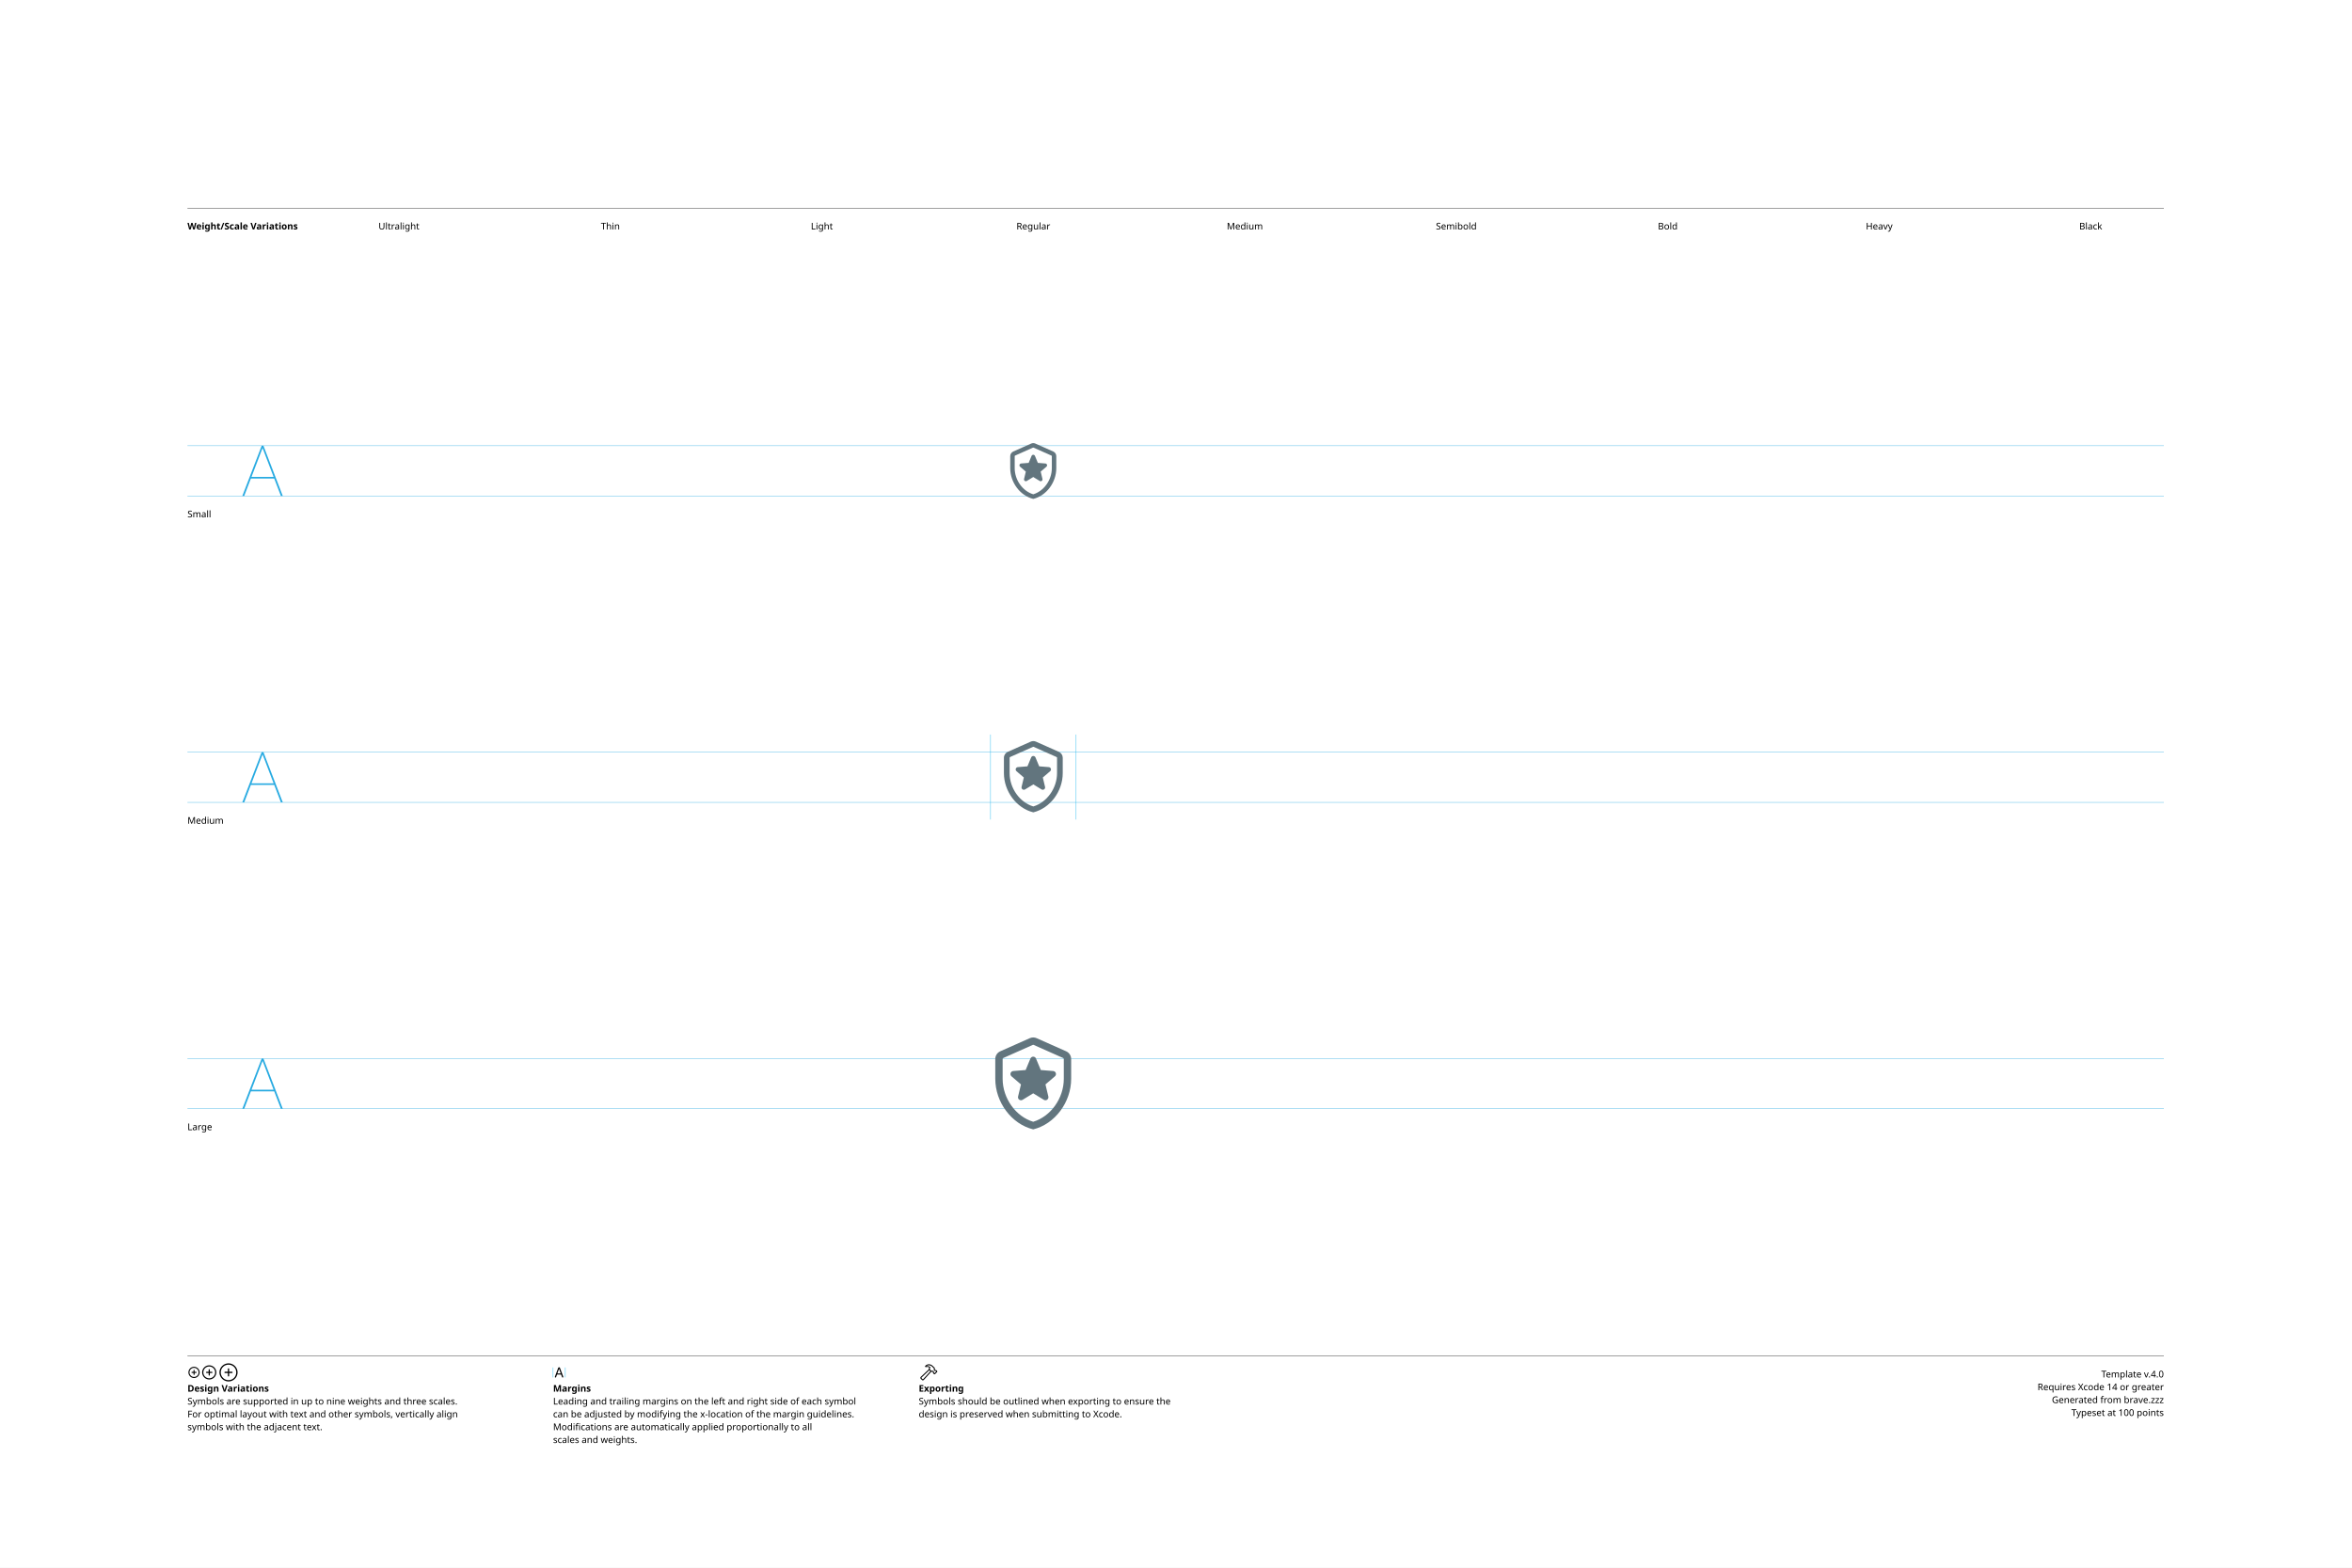
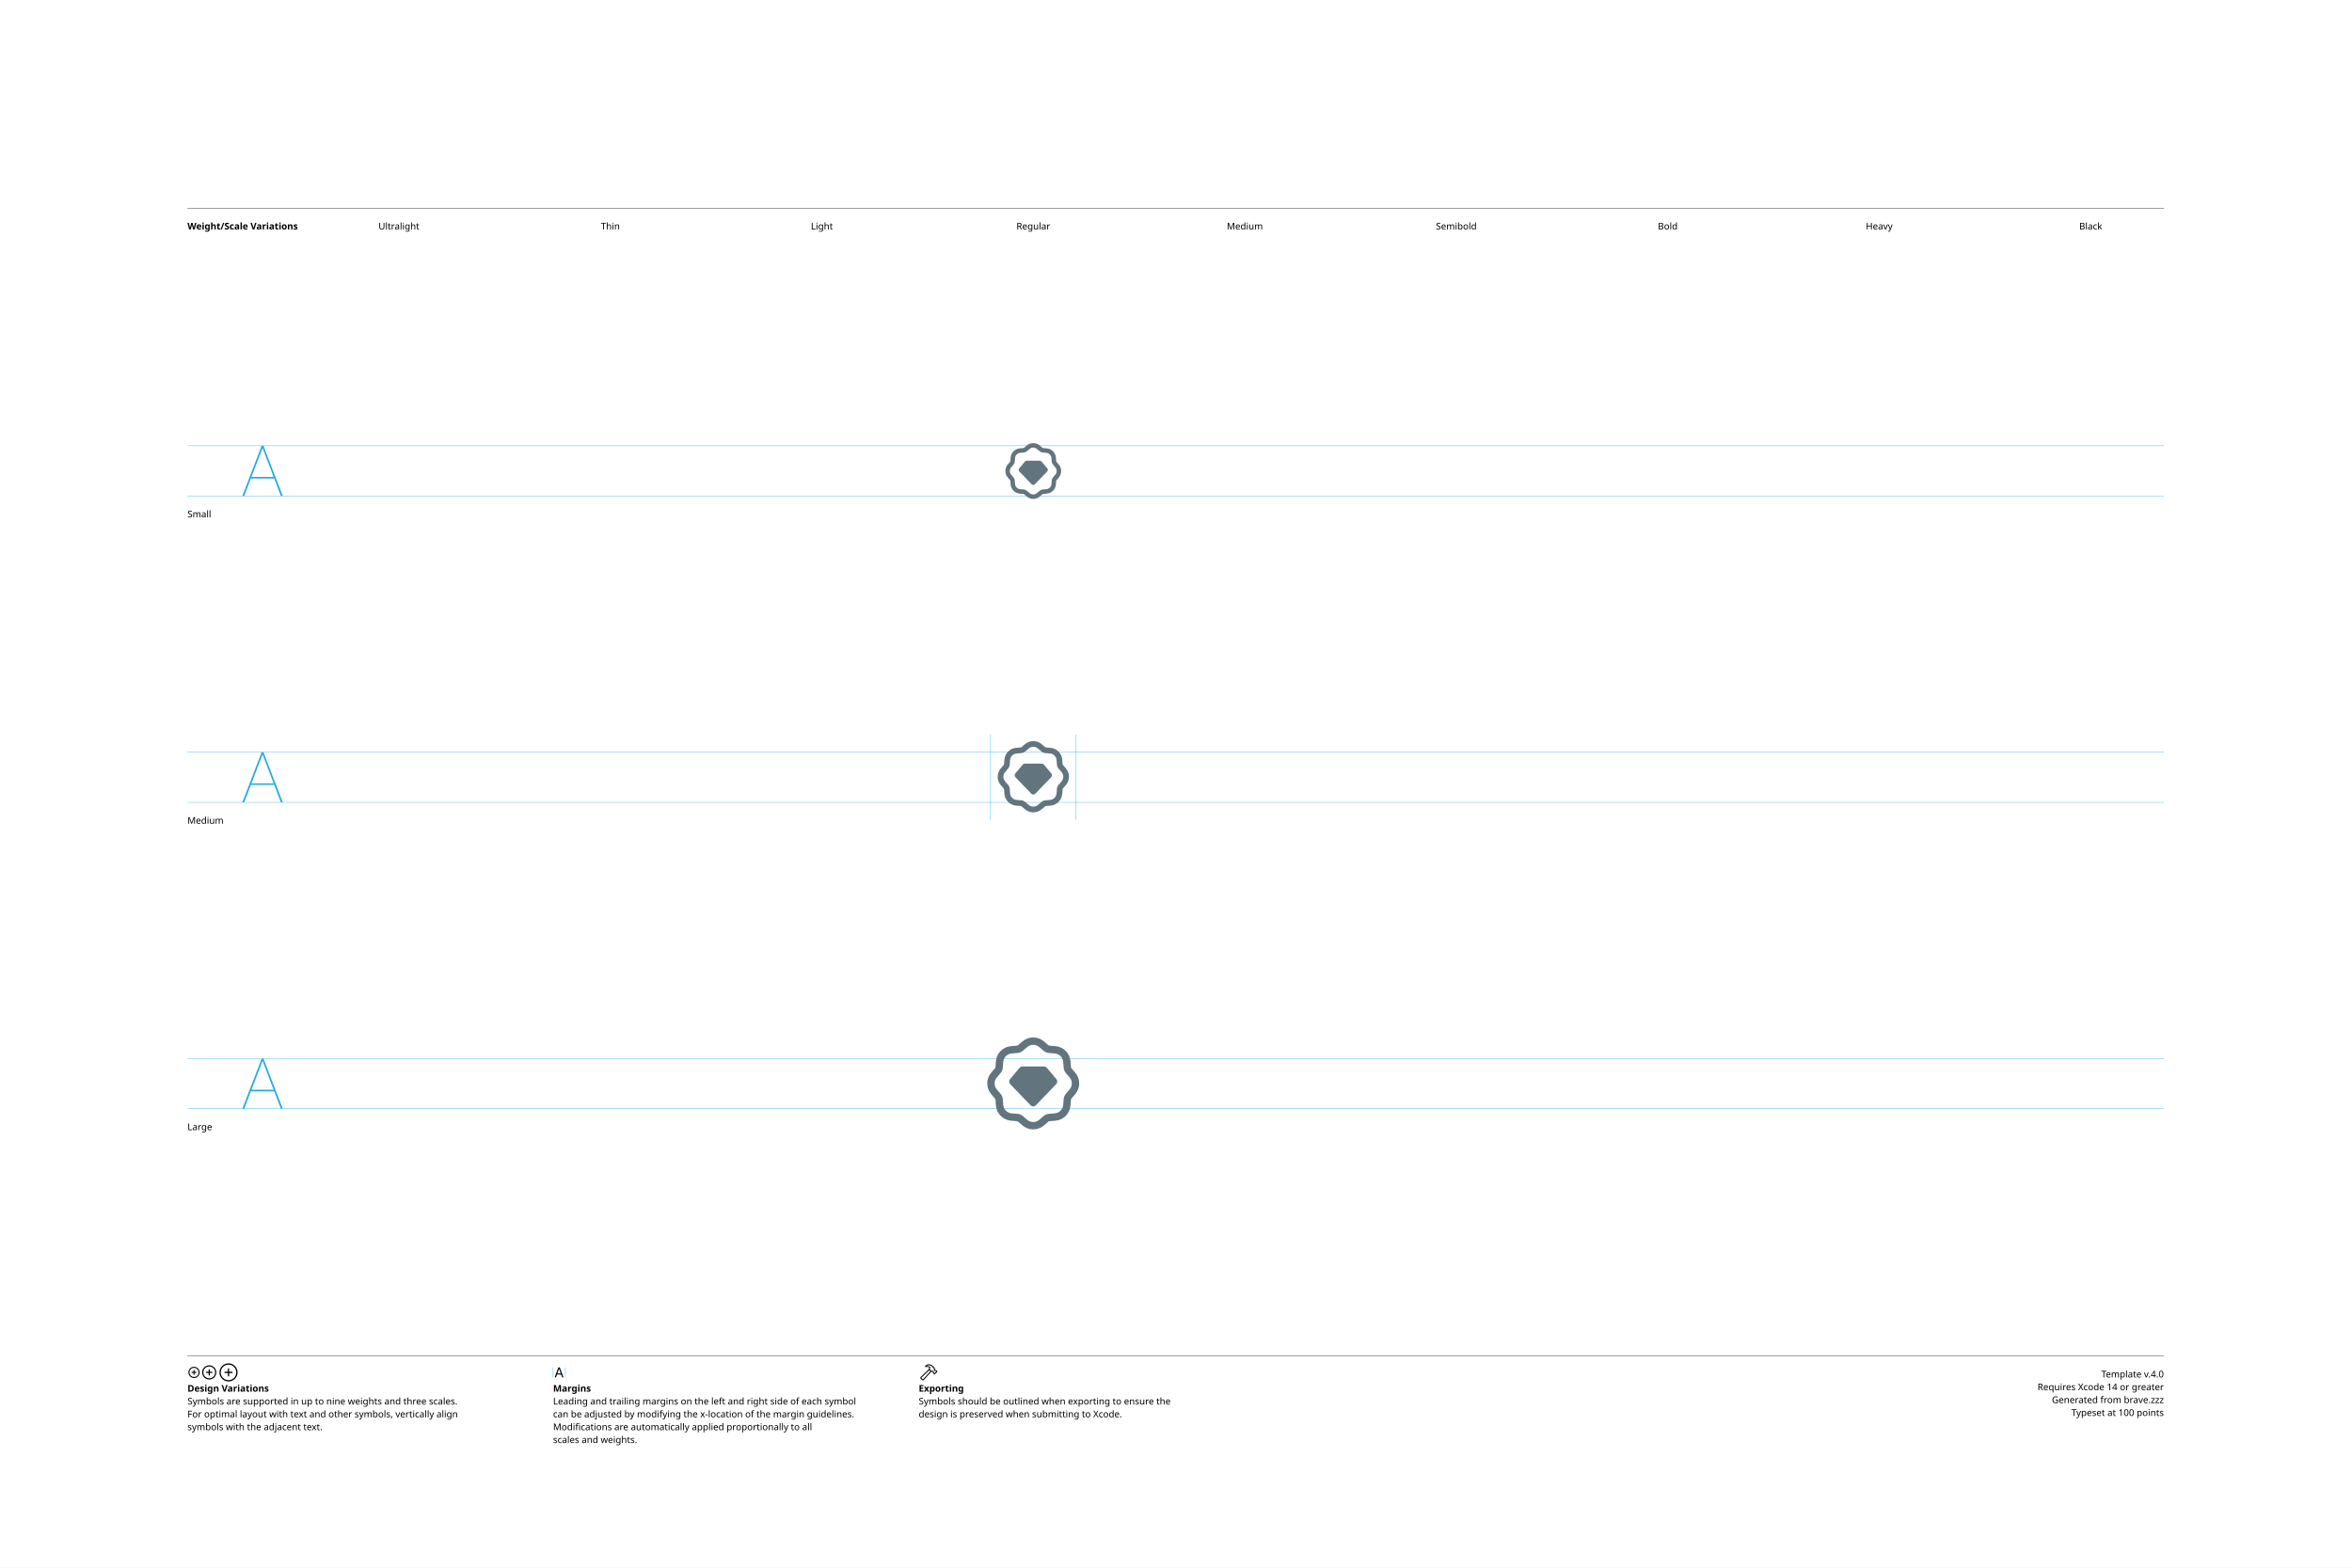
<svg xmlns="http://www.w3.org/2000/svg" version="1.1" width="3300" height="2200">
  <g id="Notes">
    <rect height="2200" id="artboard" style="fill:white;opacity:1" width="3300" x="0" y="0" />
    <line style="fill:none;stroke:black;opacity:1;stroke-width:0.5;" x1="263" x2="3036" y1="292" y2="292" />
    <text style="stroke:none;fill:black;font-family:sans-serif;font-size:13;font-weight:bold;" transform="matrix(1 0 0 1 263 322)">Weight/Scale Variations</text>
    <text style="stroke:none;fill:black;font-family:sans-serif;font-size:13;text-anchor:middle;" transform="matrix(1 0 0 1 559.711 322)">Ultralight</text>
    <text style="stroke:none;fill:black;font-family:sans-serif;font-size:13;text-anchor:middle;" transform="matrix(1 0 0 1 856.422 322)">Thin</text>
    <text style="stroke:none;fill:black;font-family:sans-serif;font-size:13;text-anchor:middle;" transform="matrix(1 0 0 1 1153.13 322)">Light</text>
    <text style="stroke:none;fill:black;font-family:sans-serif;font-size:13;text-anchor:middle;" transform="matrix(1 0 0 1 1449.84 322)">Regular</text>
    <text style="stroke:none;fill:black;font-family:sans-serif;font-size:13;text-anchor:middle;" transform="matrix(1 0 0 1 1746.56 322)">Medium</text>
    <text style="stroke:none;fill:black;font-family:sans-serif;font-size:13;text-anchor:middle;" transform="matrix(1 0 0 1 2043.27 322)">Semibold</text>
    <text style="stroke:none;fill:black;font-family:sans-serif;font-size:13;text-anchor:middle;" transform="matrix(1 0 0 1 2339.98 322)">Bold</text>
    <text style="stroke:none;fill:black;font-family:sans-serif;font-size:13;text-anchor:middle;" transform="matrix(1 0 0 1 2636.69 322)">Heavy</text>
    <text style="stroke:none;fill:black;font-family:sans-serif;font-size:13;text-anchor:middle;" transform="matrix(1 0 0 1 2933.4 322)">Black</text>
    <line style="fill:none;stroke:black;opacity:1;stroke-width:0.5;" x1="263" x2="3036" y1="1903" y2="1903" />
    <g transform="matrix(1 0 0 1 263 1933)">
      <path d="M9.248 0.83C13.555 0.83 17.139-2.744 17.139-7.051C17.139-11.357 13.545-14.932 9.238-14.932C4.941-14.932 1.367-11.357 1.367-7.051C1.367-2.744 4.951 0.83 9.248 0.83ZM9.248-0.654C5.703-0.654 2.871-3.496 2.871-7.051C2.871-10.605 5.693-13.447 9.238-13.447C12.793-13.447 15.645-10.605 15.645-7.051C15.645-3.496 12.803-0.654 9.248-0.654ZM5.654-7.051C5.654-6.621 5.957-6.328 6.406-6.328L8.506-6.328L8.506-4.209C8.506-3.77 8.799-3.467 9.229-3.467C9.678-3.467 9.971-3.77 9.971-4.209L9.971-6.328L12.09-6.328C12.529-6.328 12.832-6.621 12.832-7.051C12.832-7.49 12.529-7.793 12.09-7.793L9.971-7.793L9.971-9.902C9.971-10.352 9.678-10.654 9.229-10.654C8.799-10.654 8.506-10.352 8.506-9.902L8.506-7.793L6.406-7.793C5.957-7.793 5.654-7.49 5.654-7.051Z" />
    </g>
    <g transform="matrix(1 0 0 1 281.867 1933)">
      <path d="M11.709 2.91C17.158 2.91 21.67-1.611 21.67-7.051C21.67-12.5 17.148-17.012 11.699-17.012C6.26-17.012 1.748-12.5 1.748-7.051C1.748-1.611 6.27 2.91 11.709 2.91ZM11.709 1.25C7.1 1.25 3.418-2.441 3.418-7.051C3.418-11.66 7.09-15.352 11.699-15.352C16.309-15.352 20.01-11.66 20.01-7.051C20.01-2.441 16.318 1.25 11.709 1.25ZM7.178-7.051C7.178-6.572 7.51-6.25 8.008-6.25L10.879-6.25L10.879-3.369C10.879-2.881 11.211-2.539 11.69-2.539C12.178-2.539 12.52-2.871 12.52-3.369L12.52-6.25L15.4-6.25C15.889-6.25 16.23-6.572 16.23-7.051C16.23-7.539 15.889-7.881 15.4-7.881L12.52-7.881L12.52-10.752C12.52-11.25 12.178-11.592 11.69-11.592C11.211-11.592 10.879-11.25 10.879-10.752L10.879-7.881L8.008-7.881C7.51-7.881 7.178-7.539 7.178-7.051Z" />
    </g>
    <g transform="matrix(1 0 0 1 305.646 1933)">
      <path d="M14.971 5.664C21.934 5.664 27.695-0.098 27.695-7.051C27.695-14.014 21.924-19.775 14.961-19.775C8.008-19.775 2.256-14.014 2.256-7.051C2.256-0.098 8.018 5.664 14.971 5.664ZM14.971 3.848C8.936 3.848 4.082-1.016 4.082-7.051C4.082-13.096 8.926-17.949 14.961-17.949C21.006-17.949 25.869-13.096 25.869-7.051C25.869-1.016 21.016 3.848 14.971 3.848ZM9.199-7.051C9.199-6.533 9.57-6.172 10.117-6.172L14.062-6.172L14.062-2.217C14.062-1.68 14.434-1.299 14.951-1.299C15.488-1.299 15.859-1.67 15.859-2.217L15.859-6.172L19.814-6.172C20.352-6.172 20.732-6.533 20.732-7.051C20.732-7.598 20.361-7.969 19.814-7.969L15.859-7.969L15.859-11.914C15.859-12.461 15.488-12.842 14.951-12.842C14.434-12.842 14.062-12.461 14.062-11.914L14.062-7.969L10.117-7.969C9.57-7.969 9.199-7.598 9.199-7.051Z" />
    </g>
    <text style="stroke:none;fill:black;font-family:sans-serif;font-size:13;font-weight:bold;" transform="matrix(1 0 0 1 263 1953)">Design Variations</text>
    <text style="stroke:none;fill:black;font-family:sans-serif;font-size:13;" transform="matrix(1 0 0 1 263 1971)">Symbols are supported in up to nine weights and three scales.</text>
    <text style="stroke:none;fill:black;font-family:sans-serif;font-size:13;" transform="matrix(1 0 0 1 263 1989)">For optimal layout with text and other symbols, vertically align</text>
    <text style="stroke:none;fill:black;font-family:sans-serif;font-size:13;" transform="matrix(1 0 0 1 263 2007)">symbols with the adjacent text.</text>
    <line style="fill:none;stroke:#00AEEF;stroke-width:0.5;opacity:1.0;" x1="776" x2="776" y1="1919" y2="1933" />
    <g transform="matrix(1 0 0 1 776 1933)">
      <path d="M3.311 0.156C3.828 0.156 4.082-0.039 4.268-0.586L5.527-4.033L11.289-4.033L12.549-0.586C12.734-0.039 12.988 0.156 13.496 0.156C14.014 0.156 14.346-0.156 14.346-0.645C14.346-0.811 14.316-0.967 14.238-1.172L9.658-13.369C9.434-13.965 9.033-14.268 8.408-14.268C7.803-14.268 7.393-13.975 7.178-13.379L2.598-1.162C2.52-0.957 2.49-0.801 2.49-0.635C2.49-0.146 2.803 0.156 3.311 0.156ZM6.006-5.518L8.379-12.09L8.428-12.09L10.801-5.518Z" />
    </g>
    <line style="fill:none;stroke:#00AEEF;stroke-width:0.5;opacity:1.0;" x1="793.197" x2="793.197" y1="1919" y2="1933" />
    <text style="stroke:none;fill:black;font-family:sans-serif;font-size:13;font-weight:bold;" transform="matrix(1 0 0 1 776 1953)">Margins</text>
    <text style="stroke:none;fill:black;font-family:sans-serif;font-size:13;" transform="matrix(1 0 0 1 776 1971)">Leading and trailing margins on the left and right side of each symbol</text>
    <text style="stroke:none;fill:black;font-family:sans-serif;font-size:13;" transform="matrix(1 0 0 1 776 1989)">can be adjusted by modifying the x-location of the margin guidelines.</text>
    <text style="stroke:none;fill:black;font-family:sans-serif;font-size:13;" transform="matrix(1 0 0 1 776 2007)">Modifications are automatically applied proportionally to all</text>
    <text style="stroke:none;fill:black;font-family:sans-serif;font-size:13;" transform="matrix(1 0 0 1 776 2025)">scales and weights.</text>
    <g transform="matrix(1 0 0 1 1289 1933)">
      <path d="M2.842 1.865L4.541 3.574C5.4 4.443 6.387 4.385 7.314 3.359L18.008-8.428L17.041-9.404L6.426 2.275C6.074 2.676 5.742 2.773 5.273 2.305L4.102 1.143C3.633 0.684 3.74 0.342 4.141-0.02L15.615-10.82L14.639-11.787L3.047-0.898C2.061 0.02 1.982 0.996 2.842 1.865ZM9.258-16.328C8.838-15.918 8.809-15.342 9.043-14.951C9.277-14.59 9.736-14.355 10.381-14.521C11.846-14.863 13.369-14.922 14.795-13.984L14.209-12.529C13.867-11.699 14.043-11.113 14.58-10.566L16.875-8.252C17.363-7.764 17.773-7.744 18.34-7.842L19.404-8.037L20.068-7.363L20.029-6.807C19.99-6.309 20.117-5.928 20.605-5.449L21.367-4.707C21.846-4.229 22.461-4.199 22.93-4.668L25.84-7.588C26.309-8.057 26.289-8.652 25.811-9.131L25.039-9.893C24.561-10.371 24.189-10.527 23.711-10.488L23.135-10.44L22.49-11.074L22.734-12.197C22.861-12.764 22.705-13.203 22.119-13.789L19.922-15.977C16.582-19.297 12.148-19.219 9.258-16.328ZM10.752-15.957C13.184-17.734 16.475-17.432 18.701-15.205L21.133-12.793C21.367-12.559 21.406-12.373 21.338-12.031L21.016-10.547L22.52-9.062L23.506-9.121C23.76-9.131 23.838-9.111 24.033-8.916L24.609-8.34L22.168-5.898L21.592-6.475C21.396-6.67 21.367-6.748 21.377-7.012L21.445-7.988L19.951-9.473L18.428-9.219C18.105-9.15 17.959-9.18 17.715-9.414L15.713-11.416C15.459-11.65 15.43-11.816 15.586-12.188L16.465-14.277C14.902-15.732 12.871-16.357 10.84-15.762C10.684-15.723 10.625-15.85 10.752-15.957Z" />
    </g>
    <text style="stroke:none;fill:black;font-family:sans-serif;font-size:13;font-weight:bold;" transform="matrix(1 0 0 1 1289 1953)">Exporting</text>
    <text style="stroke:none;fill:black;font-family:sans-serif;font-size:13;" transform="matrix(1 0 0 1 1289 1971)">Symbols should be outlined when exporting to ensure the</text>
    <text style="stroke:none;fill:black;font-family:sans-serif;font-size:13;" transform="matrix(1 0 0 1 1289 1989)">design is preserved when submitting to Xcode.</text>
    <text id="template-version" style="stroke:none;fill:black;font-family:sans-serif;font-size:13;text-anchor:end;" transform="matrix(1 0 0 1 3036 1933)">Template v.4.0</text>
    <text style="stroke:none;fill:black;font-family:sans-serif;font-size:13;text-anchor:end;" transform="matrix(1 0 0 1 3036 1951)">Requires Xcode 14 or greater</text>
    <text id="descriptive-name" style="stroke:none;fill:black;font-family:sans-serif;font-size:13;text-anchor:end;" transform="matrix(1 0 0 1 3036 1969)">Generated from brave.zzz</text>
    <text style="stroke:none;fill:black;font-family:sans-serif;font-size:13;text-anchor:end;" transform="matrix(1 0 0 1 3036 1987)">Typeset at 100 points</text>
    <text style="stroke:none;fill:black;font-family:sans-serif;font-size:13;" transform="matrix(1 0 0 1 263 726)">Small</text>
    <text style="stroke:none;fill:black;font-family:sans-serif;font-size:13;" transform="matrix(1 0 0 1 263 1156)">Medium</text>
    <text style="stroke:none;fill:black;font-family:sans-serif;font-size:13;" transform="matrix(1 0 0 1 263 1586)">Large</text>
  </g>
  <g id="Guides">
    <g id="H-reference" style="fill:#27AAE1;stroke:none;" transform="matrix(1 0 0 1 339 696)">
      <path d="M0.994 0L3.638 0L29.328-67.132L30.03-67.132L30.03-70.459L28.123-70.459ZM11.688-24.48L46.981-24.48L46.231-26.729L12.438-26.729ZM55.12 0L57.764 0L30.638-70.459L29.433-70.459L29.433-67.132Z" />
    </g>
    <line id="Baseline-S" style="fill:none;stroke:#27AAE1;opacity:1;stroke-width:0.5;" x1="263" x2="3036" y1="696" y2="696" />
    <line id="Capline-S" style="fill:none;stroke:#27AAE1;opacity:1;stroke-width:0.5;" x1="263" x2="3036" y1="625.541" y2="625.541" />
    <g id="H-reference" style="fill:#27AAE1;stroke:none;" transform="matrix(1 0 0 1 339 1126)">
      <path d="M0.994 0L3.638 0L29.328-67.132L30.03-67.132L30.03-70.459L28.123-70.459ZM11.688-24.48L46.981-24.48L46.231-26.729L12.438-26.729ZM55.12 0L57.764 0L30.638-70.459L29.433-70.459L29.433-67.132Z" />
    </g>
    <line id="Baseline-M" style="fill:none;stroke:#27AAE1;opacity:1;stroke-width:0.5;" x1="263" x2="3036" y1="1126" y2="1126" />
    <line id="Capline-M" style="fill:none;stroke:#27AAE1;opacity:1;stroke-width:0.5;" x1="263" x2="3036" y1="1055.54" y2="1055.54" />
    <g id="H-reference" style="fill:#27AAE1;stroke:none;" transform="matrix(1 0 0 1 339 1556)">
      <path d="M0.994 0L3.638 0L29.328-67.132L30.03-67.132L30.03-70.459L28.123-70.459ZM11.688-24.48L46.981-24.48L46.231-26.729L12.438-26.729ZM55.12 0L57.764 0L30.638-70.459L29.433-70.459L29.433-67.132Z" />
    </g>
    <line id="Baseline-L" style="fill:none;stroke:#27AAE1;opacity:1;stroke-width:0.5;" x1="263" x2="3036" y1="1556" y2="1556" />
    <line id="Capline-L" style="fill:none;stroke:#27AAE1;opacity:1;stroke-width:0.5;" x1="263" x2="3036" y1="1485.54" y2="1485.54" />
    <line id="left-margin-Regular-M" style="fill:none;stroke:#00AEEF;stroke-width:0.5;opacity:1.0;" x1="1389.82" x2="1389.82" y1="1030.79" y2="1150.12" />
    <line id="right-margin-Regular-M" style="fill:none;stroke:#00AEEF;stroke-width:0.5;opacity:1.0;" x1="1509.87" x2="1509.87" y1="1030.79" y2="1150.12" />
  </g>
  <g id="Symbols">
    <g id="Regular-L" transform="matrix(6.45 0 0 6.45 1372.267 1443)">
      <defs>
        <clipPath id="clip-1">
          <rect x="0" y="0" width="24" height="24" fill="none" fill-rule="nonzero" />
        </clipPath>
      </defs>
      <g clip-path="url(#clip-1)" fill="none" fill-rule="none" stroke="none" stroke-width="1" stroke-linecap="butt" stroke-linejoin="miter" stroke-miterlimit="10" stroke-dasharray="" stroke-dashoffset="0" font-family="none" font-weight="none" font-size="none" text-anchor="none" style="mix-blend-mode: normal">
-         <path d="M5.486,6.473l6.42,-2.853c0.06,-0.027 0.13,-0.027 0.19,0l6.418,2.853c0.085,0.037 0.14,0.121 0.139,0.214v4.31c0,4.275 -2.884,8.22 -6.653,9.346c-3.768,-1.125 -6.652,-5.07 -6.652,-9.346v-4.31c0,-0.093 0.054,-0.177 0.138,-0.214M12.745,2.158c-0.474,-0.211 -1.016,-0.211 -1.49,0l-6.418,2.853c-0.663,0.293 -1.091,0.951 -1.09,1.676v4.31c0.001,5.089 3.523,9.848 8.253,11.003c4.732,-1.155 8.253,-5.914 8.253,-11.003v-4.31c0,-0.725 -0.427,-1.382 -1.09,-1.676zM12.605,6.584c-0.102,-0.244 -0.341,-0.404 -0.606,-0.404c-0.265,0 -0.504,0.159 -0.606,0.404l-1.041,2.503l-2.702,0.217c-0.264,0.021 -0.489,0.199 -0.571,0.451c-0.082,0.252 -0.004,0.528 0.197,0.701l2.058,1.764l-0.629,2.636c-0.062,0.258 0.037,0.528 0.252,0.684c0.214,0.156 0.502,0.168 0.728,0.029l2.314,-1.413l2.313,1.413c0.226,0.138 0.514,0.127 0.728,-0.029c0.214,-0.156 0.314,-0.426 0.252,-0.684l-0.628,-2.636l2.058,-1.764c0.201,-0.172 0.279,-0.449 0.197,-0.701c-0.082,-0.252 -0.307,-0.43 -0.571,-0.451l-2.702,-0.217z" fill="#62757e" fill-rule="nonzero" />
+         <path d="M15.309,3.69l-0.973,-0.83c-1.346,-1.148 -3.326,-1.148 -4.672,0l-0.973,0.83c-0.064,0.055 -0.144,0.087 -0.228,0.094l-1.273,0.101c-1.764,0.14 -3.165,1.541 -3.305,3.305l-0.101,1.273c-0.007,0.084 -0.04,0.164 -0.095,0.228l-0.828,0.973c-1.148,1.346 -1.148,3.326 0,4.672l0.828,0.973c0.055,0.064 0.088,0.144 0.095,0.228l0.101,1.273c0.14,1.764 1.541,3.165 3.305,3.305l1.273,0.101c0.084,0.007 0.164,0.04 0.228,0.095l0.973,0.829c1.346,1.148 3.326,1.148 4.672,0l0.973,-0.83c0.064,-0.055 0.144,-0.087 0.228,-0.094l1.273,-0.101c1.764,-0.14 3.165,-1.541 3.305,-3.305l0.101,-1.273c0.007,-0.084 0.04,-0.164 0.095,-0.228l0.829,-0.973c1.148,-1.346 1.148,-3.326 0,-4.672l-0.83,-0.973c-0.055,-0.064 -0.087,-0.144 -0.094,-0.228l-0.101,-1.273c-0.14,-1.764 -1.541,-3.165 -3.305,-3.305l-1.273,-0.101c-0.084,-0.007 -0.164,-0.04 -0.228,-0.095M10.702,4.079c0.748,-0.638 1.848,-0.638 2.596,0l0.973,0.828c0.32,0.273 0.719,0.438 1.138,0.472l1.274,0.101c0.98,0.078 1.758,0.856 1.836,1.836l0.101,1.274c0.034,0.42 0.199,0.818 0.472,1.138l0.829,0.973c0.638,0.748 0.638,1.848 0,2.596l-0.829,0.973c-0.273,0.32 -0.438,0.719 -0.472,1.138l-0.101,1.274c-0.078,0.98 -0.856,1.758 -1.836,1.836l-1.274,0.101c-0.42,0.034 -0.818,0.199 -1.139,0.472l-0.972,0.829c-0.748,0.638 -1.848,0.638 -2.596,0l-0.973,-0.829c-0.32,-0.273 -0.718,-0.438 -1.138,-0.472l-1.274,-0.101c-0.98,-0.078 -1.758,-0.856 -1.836,-1.836l-0.101,-1.272c-0.033,-0.42 -0.199,-0.819 -0.472,-1.139l-0.829,-0.972c-0.638,-0.748 -0.638,-1.848 0,-2.596l0.829,-0.973c0.273,-0.32 0.438,-0.719 0.472,-1.138l0.101,-1.274c0.077,-0.981 0.855,-1.76 1.836,-1.838l1.273,-0.1c0.42,-0.034 0.818,-0.199 1.138,-0.472zM9.65,8.318c-0.242,-0 -0.471,0.106 -0.627,0.291l-2.063,2.456c-0.268,0.321 -0.253,0.792 0.037,1.094l4.412,4.582c0.155,0.16 0.367,0.251 0.59,0.251c0.223,0 0.435,-0.09 0.59,-0.251l4.412,-4.582c0.29,-0.302 0.305,-0.773 0.037,-1.094l-2.062,-2.455c-0.156,-0.185 -0.385,-0.291 -0.627,-0.291z" fill="#62757e" fill-rule="nonzero" />
      </g>
    </g>
    <g id="Regular-M" transform="matrix(5 0 0 5 1389.82 1030)">
      <defs>
        <clipPath id="clip-1">
          <rect x="0" y="0" width="24" height="24" fill="none" fill-rule="nonzero" />
        </clipPath>
      </defs>
      <g clip-path="url(#clip-1)" fill="none" fill-rule="none" stroke="none" stroke-width="1" stroke-linecap="butt" stroke-linejoin="miter" stroke-miterlimit="10" stroke-dasharray="" stroke-dashoffset="0" font-family="none" font-weight="none" font-size="none" text-anchor="none" style="mix-blend-mode: normal">
-         <path d="M5.486,6.473l6.42,-2.853c0.06,-0.027 0.13,-0.027 0.19,0l6.418,2.853c0.085,0.037 0.14,0.121 0.139,0.214v4.31c0,4.275 -2.884,8.22 -6.653,9.346c-3.768,-1.125 -6.652,-5.07 -6.652,-9.346v-4.31c0,-0.093 0.054,-0.177 0.138,-0.214M12.745,2.158c-0.474,-0.211 -1.016,-0.211 -1.49,0l-6.418,2.853c-0.663,0.293 -1.091,0.951 -1.09,1.676v4.31c0.001,5.089 3.523,9.848 8.253,11.003c4.732,-1.155 8.253,-5.914 8.253,-11.003v-4.31c0,-0.725 -0.427,-1.382 -1.09,-1.676zM12.605,6.584c-0.102,-0.244 -0.341,-0.404 -0.606,-0.404c-0.265,0 -0.504,0.159 -0.606,0.404l-1.041,2.503l-2.702,0.217c-0.264,0.021 -0.489,0.199 -0.571,0.451c-0.082,0.252 -0.004,0.528 0.197,0.701l2.058,1.764l-0.629,2.636c-0.062,0.258 0.037,0.528 0.252,0.684c0.214,0.156 0.502,0.168 0.728,0.029l2.314,-1.413l2.313,1.413c0.226,0.138 0.514,0.127 0.728,-0.029c0.214,-0.156 0.314,-0.426 0.252,-0.684l-0.628,-2.636l2.058,-1.764c0.201,-0.172 0.279,-0.449 0.197,-0.701c-0.082,-0.252 -0.307,-0.43 -0.571,-0.451l-2.702,-0.217z" fill="#62757e" fill-rule="nonzero" />
+         <path d="M15.309,3.69l-0.973,-0.83c-1.346,-1.148 -3.326,-1.148 -4.672,0l-0.973,0.83c-0.064,0.055 -0.144,0.087 -0.228,0.094l-1.273,0.101c-1.764,0.14 -3.165,1.541 -3.305,3.305l-0.101,1.273c-0.007,0.084 -0.04,0.164 -0.095,0.228l-0.828,0.973c-1.148,1.346 -1.148,3.326 0,4.672l0.828,0.973c0.055,0.064 0.088,0.144 0.095,0.228l0.101,1.273c0.14,1.764 1.541,3.165 3.305,3.305l1.273,0.101c0.084,0.007 0.164,0.04 0.228,0.095l0.973,0.829c1.346,1.148 3.326,1.148 4.672,0l0.973,-0.83c0.064,-0.055 0.144,-0.087 0.228,-0.094l1.273,-0.101c1.764,-0.14 3.165,-1.541 3.305,-3.305l0.101,-1.273c0.007,-0.084 0.04,-0.164 0.095,-0.228l0.829,-0.973c1.148,-1.346 1.148,-3.326 0,-4.672l-0.83,-0.973c-0.055,-0.064 -0.087,-0.144 -0.094,-0.228l-0.101,-1.273c-0.14,-1.764 -1.541,-3.165 -3.305,-3.305l-1.273,-0.101c-0.084,-0.007 -0.164,-0.04 -0.228,-0.095M10.702,4.079c0.748,-0.638 1.848,-0.638 2.596,0l0.973,0.828c0.32,0.273 0.719,0.438 1.138,0.472l1.274,0.101c0.98,0.078 1.758,0.856 1.836,1.836l0.101,1.274c0.034,0.42 0.199,0.818 0.472,1.138l0.829,0.973c0.638,0.748 0.638,1.848 0,2.596l-0.829,0.973c-0.273,0.32 -0.438,0.719 -0.472,1.138l-0.101,1.274c-0.078,0.98 -0.856,1.758 -1.836,1.836l-1.274,0.101c-0.42,0.034 -0.818,0.199 -1.139,0.472l-0.972,0.829c-0.748,0.638 -1.848,0.638 -2.596,0l-0.973,-0.829c-0.32,-0.273 -0.718,-0.438 -1.138,-0.472l-1.274,-0.101c-0.98,-0.078 -1.758,-0.856 -1.836,-1.836l-0.101,-1.272c-0.033,-0.42 -0.199,-0.819 -0.472,-1.139l-0.829,-0.972c-0.638,-0.748 -0.638,-1.848 0,-2.596l0.829,-0.973c0.273,-0.32 0.438,-0.719 0.472,-1.138l0.101,-1.274c0.077,-0.981 0.855,-1.76 1.836,-1.838l1.273,-0.1c0.42,-0.034 0.818,-0.199 1.138,-0.472zM9.65,8.318c-0.242,-0 -0.471,0.106 -0.627,0.291l-2.063,2.456c-0.268,0.321 -0.253,0.792 0.037,1.094l4.412,4.582c0.155,0.16 0.367,0.251 0.59,0.251c0.223,0 0.435,-0.09 0.59,-0.251l4.412,-4.582c0.29,-0.302 0.305,-0.773 0.037,-1.094l-2.062,-2.455c-0.156,-0.185 -0.385,-0.291 -0.627,-0.291z" fill="#62757e" fill-rule="nonzero" />
      </g>
    </g>
    <g id="Regular-S" transform="matrix(3.915 0 0 3.915 1402.75 614)">
      <defs>
        <clipPath id="clip-1">
          <rect x="0" y="0" width="24" height="24" fill="none" fill-rule="nonzero" />
        </clipPath>
      </defs>
      <g clip-path="url(#clip-1)" fill="none" fill-rule="none" stroke="none" stroke-width="1" stroke-linecap="butt" stroke-linejoin="miter" stroke-miterlimit="10" stroke-dasharray="" stroke-dashoffset="0" font-family="none" font-weight="none" font-size="none" text-anchor="none" style="mix-blend-mode: normal">
-         <path d="M5.486,6.473l6.42,-2.853c0.06,-0.027 0.13,-0.027 0.19,0l6.418,2.853c0.085,0.037 0.14,0.121 0.139,0.214v4.31c0,4.275 -2.884,8.22 -6.653,9.346c-3.768,-1.125 -6.652,-5.07 -6.652,-9.346v-4.31c0,-0.093 0.054,-0.177 0.138,-0.214M12.745,2.158c-0.474,-0.211 -1.016,-0.211 -1.49,0l-6.418,2.853c-0.663,0.293 -1.091,0.951 -1.09,1.676v4.31c0.001,5.089 3.523,9.848 8.253,11.003c4.732,-1.155 8.253,-5.914 8.253,-11.003v-4.31c0,-0.725 -0.427,-1.382 -1.09,-1.676zM12.605,6.584c-0.102,-0.244 -0.341,-0.404 -0.606,-0.404c-0.265,0 -0.504,0.159 -0.606,0.404l-1.041,2.503l-2.702,0.217c-0.264,0.021 -0.489,0.199 -0.571,0.451c-0.082,0.252 -0.004,0.528 0.197,0.701l2.058,1.764l-0.629,2.636c-0.062,0.258 0.037,0.528 0.252,0.684c0.214,0.156 0.502,0.168 0.728,0.029l2.314,-1.413l2.313,1.413c0.226,0.138 0.514,0.127 0.728,-0.029c0.214,-0.156 0.314,-0.426 0.252,-0.684l-0.628,-2.636l2.058,-1.764c0.201,-0.172 0.279,-0.449 0.197,-0.701c-0.082,-0.252 -0.307,-0.43 -0.571,-0.451l-2.702,-0.217z" fill="#62757e" fill-rule="nonzero" />
+         <path d="M15.309,3.69l-0.973,-0.83c-1.346,-1.148 -3.326,-1.148 -4.672,0l-0.973,0.83c-0.064,0.055 -0.144,0.087 -0.228,0.094l-1.273,0.101c-1.764,0.14 -3.165,1.541 -3.305,3.305l-0.101,1.273c-0.007,0.084 -0.04,0.164 -0.095,0.228l-0.828,0.973c-1.148,1.346 -1.148,3.326 0,4.672l0.828,0.973c0.055,0.064 0.088,0.144 0.095,0.228l0.101,1.273c0.14,1.764 1.541,3.165 3.305,3.305l1.273,0.101c0.084,0.007 0.164,0.04 0.228,0.095l0.973,0.829c1.346,1.148 3.326,1.148 4.672,0l0.973,-0.83c0.064,-0.055 0.144,-0.087 0.228,-0.094l1.273,-0.101c1.764,-0.14 3.165,-1.541 3.305,-3.305l0.101,-1.273c0.007,-0.084 0.04,-0.164 0.095,-0.228l0.829,-0.973c1.148,-1.346 1.148,-3.326 0,-4.672l-0.83,-0.973c-0.055,-0.064 -0.087,-0.144 -0.094,-0.228l-0.101,-1.273c-0.14,-1.764 -1.541,-3.165 -3.305,-3.305l-1.273,-0.101c-0.084,-0.007 -0.164,-0.04 -0.228,-0.095M10.702,4.079c0.748,-0.638 1.848,-0.638 2.596,0l0.973,0.828c0.32,0.273 0.719,0.438 1.138,0.472l1.274,0.101c0.98,0.078 1.758,0.856 1.836,1.836l0.101,1.274c0.034,0.42 0.199,0.818 0.472,1.138l0.829,0.973c0.638,0.748 0.638,1.848 0,2.596l-0.829,0.973c-0.273,0.32 -0.438,0.719 -0.472,1.138l-0.101,1.274c-0.078,0.98 -0.856,1.758 -1.836,1.836l-1.274,0.101c-0.42,0.034 -0.818,0.199 -1.139,0.472l-0.972,0.829c-0.748,0.638 -1.848,0.638 -2.596,0l-0.973,-0.829c-0.32,-0.273 -0.718,-0.438 -1.138,-0.472l-1.274,-0.101c-0.98,-0.078 -1.758,-0.856 -1.836,-1.836l-0.101,-1.272c-0.033,-0.42 -0.199,-0.819 -0.472,-1.139l-0.829,-0.972c-0.638,-0.748 -0.638,-1.848 0,-2.596l0.829,-0.973c0.273,-0.32 0.438,-0.719 0.472,-1.138l0.101,-1.274c0.077,-0.981 0.855,-1.76 1.836,-1.838l1.273,-0.1c0.42,-0.034 0.818,-0.199 1.138,-0.472zM9.65,8.318c-0.242,-0 -0.471,0.106 -0.627,0.291l-2.063,2.456c-0.268,0.321 -0.253,0.792 0.037,1.094l4.412,4.582c0.155,0.16 0.367,0.251 0.59,0.251c0.223,0 0.435,-0.09 0.59,-0.251l4.412,-4.582c0.29,-0.302 0.305,-0.773 0.037,-1.094l-2.062,-2.455c-0.156,-0.185 -0.385,-0.291 -0.627,-0.291z" fill="#62757e" fill-rule="nonzero" />
      </g>
    </g>
  </g>
</svg>
